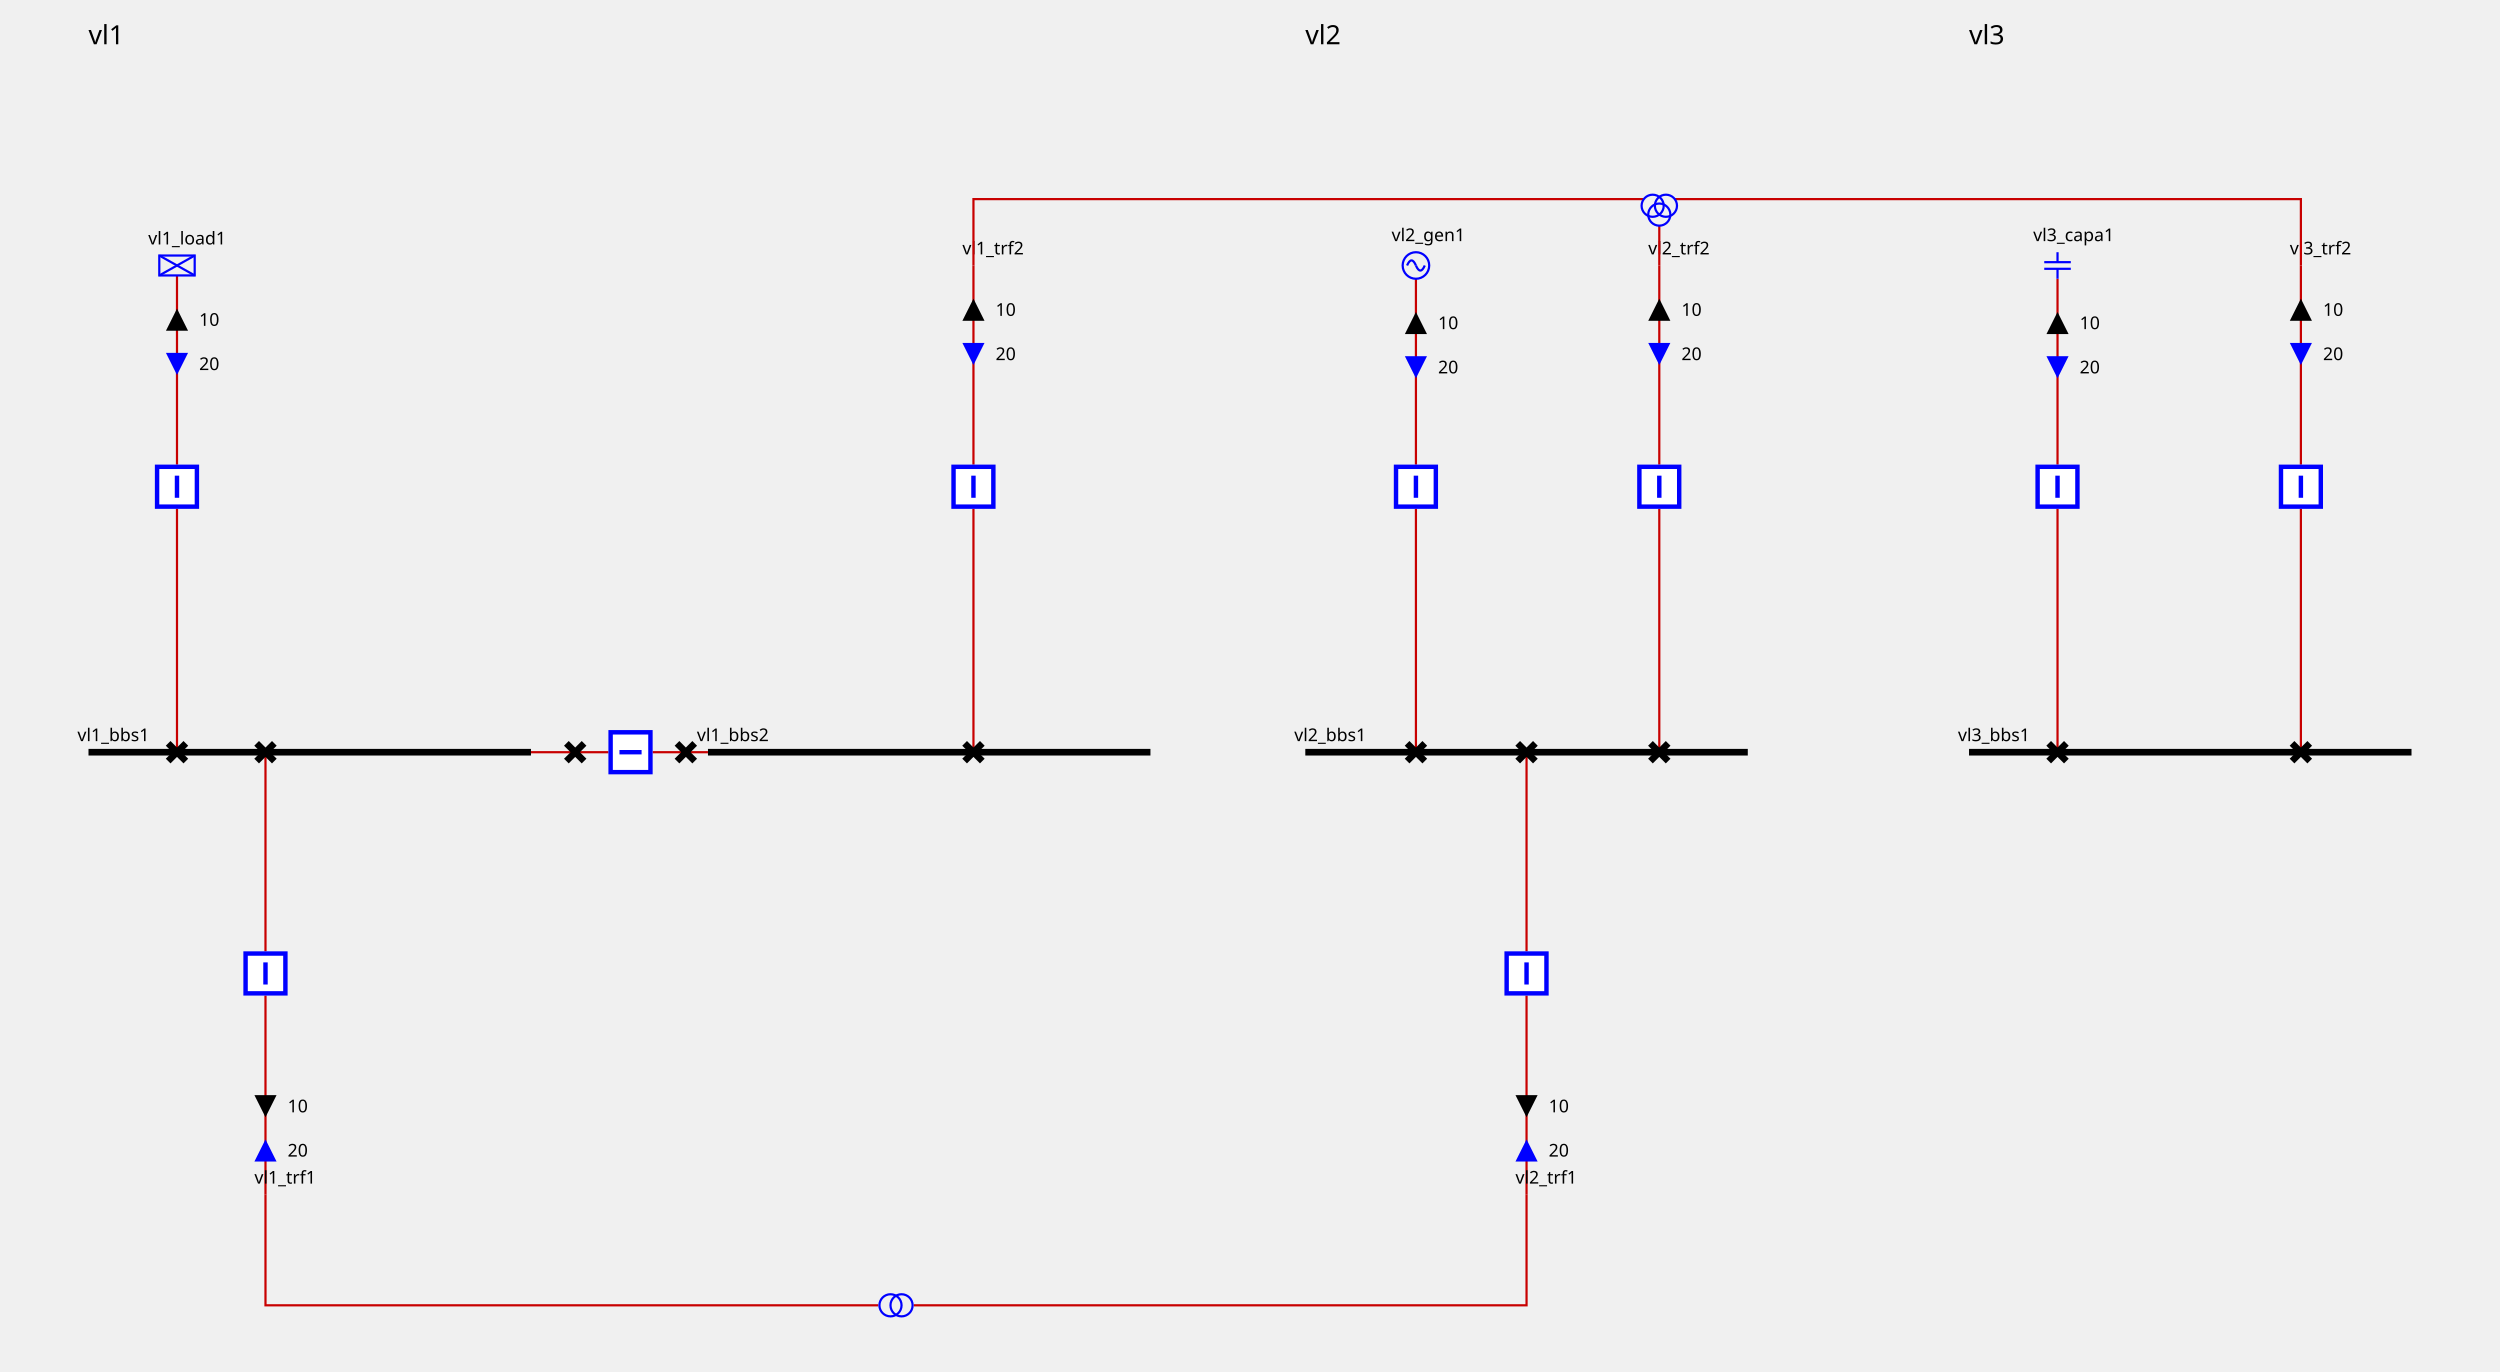
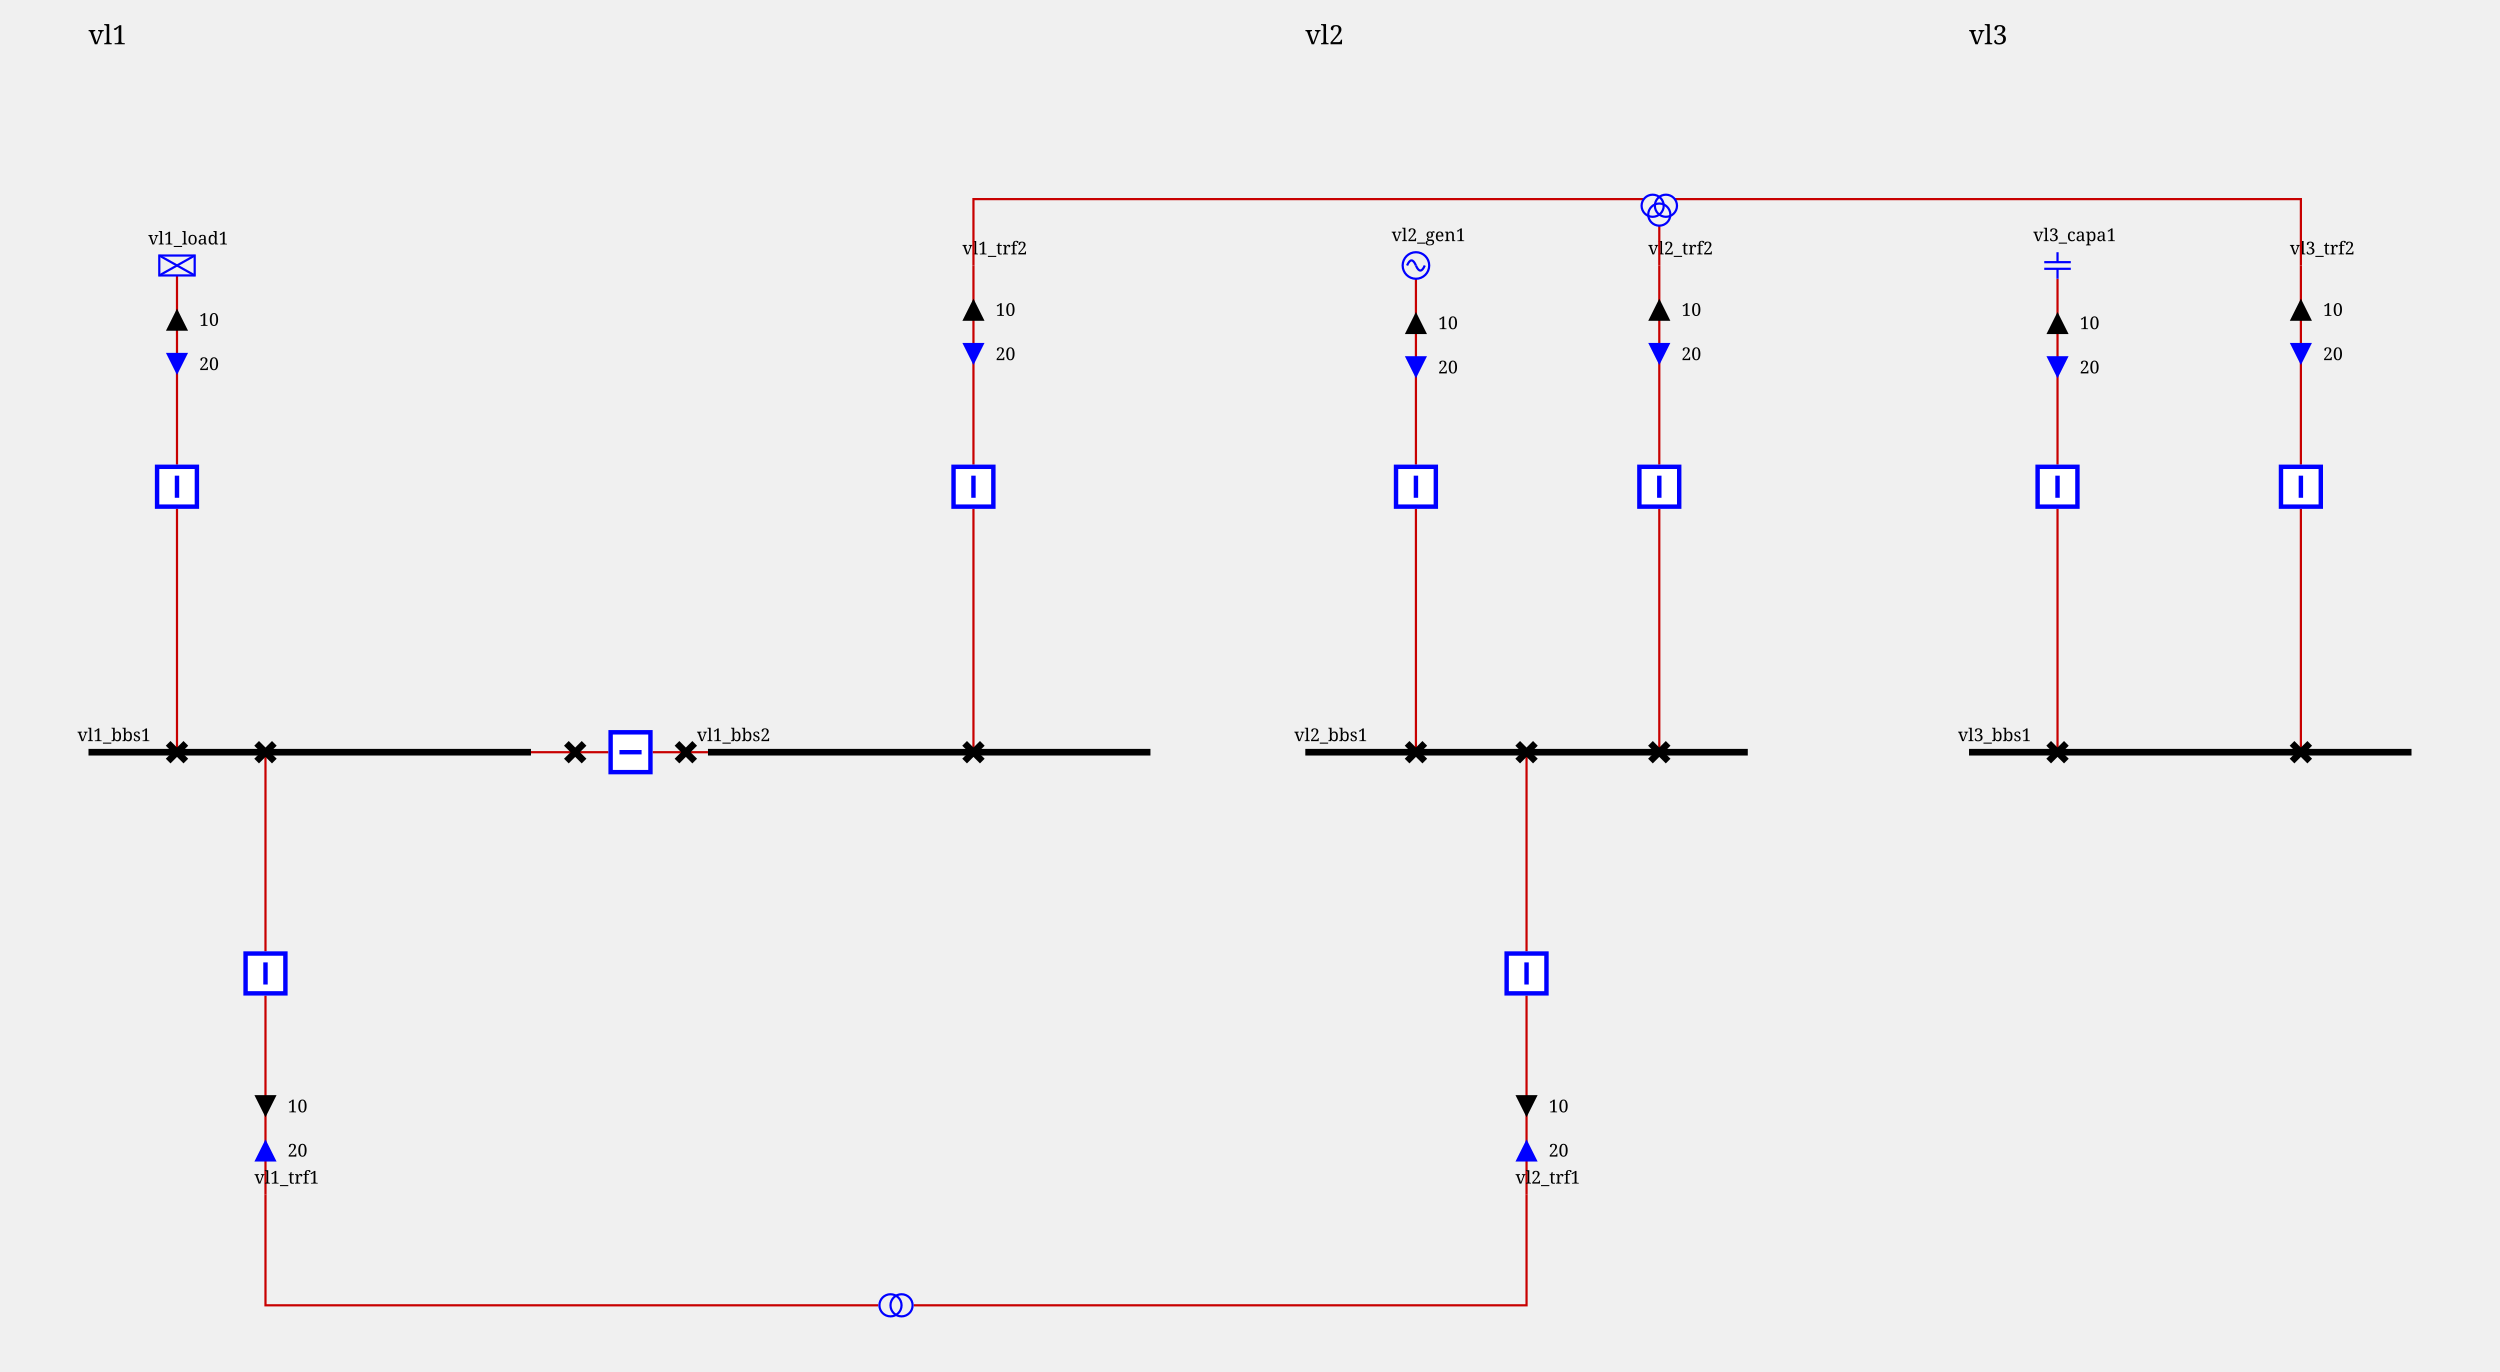
<svg xmlns="http://www.w3.org/2000/svg" height="620.0" viewBox="0 0 1130.0 620.0" width="1130.0">
  <style>
/* ----------------------------------------------------------------------- */
/* File: tautologies.css ------------------------------------------------- */
.sld-out .sld-arrow-in {visibility: hidden}
.sld-in .sld-arrow-out {visibility: hidden}
.sld-closed .sld-sw-open {visibility: hidden}
.sld-open .sld-sw-closed {visibility: hidden}
.sld-hidden-node {visibility: hidden}
.sld-top-feeder .sld-label {dominant-baseline: auto}
.sld-bottom-feeder .sld-label {dominant-baseline: hanging}
.sld-active-power .sld-label {dominant-baseline: middle}
.sld-reactive-power .sld-label {dominant-baseline: middle}
/* ----------------------------------------------------------------------- */
/* File : components.css ------------------------------------------------- */
/* Stroke black */
.sld-disconnector {stroke-width: 3; stroke: black; fill: none}
/* Stroke blue */
.sld-breaker {stroke-width: 2; stroke: blue; fill:white}
.sld-load-break-switch {stroke: blue; fill: white}
/* Stroke --sld-vl-color with fallback black */
.sld-bus-connection {fill: var(--sld-vl-color, black)}
.sld-cell-shape-flat .sld-bus-connection {visibility: hidden}
.sld-busbar-section {stroke: var(--sld-vl-color, black); stroke-width: 3; fill: none}
/* Stroke --sld-vl-color with fallback red */
.sld-wire {stroke: var(--sld-vl-color, #c80000); fill: none}
/* Stroke --sld-vl-color with fallback blue */
.sld-load {stroke: var(--sld-vl-color, blue); fill: none}
.sld-generator {stroke: var(--sld-vl-color, blue); fill: none}
.sld-two-wt {stroke: var(--sld-vl-color, blue); fill: none}
.sld-three-wt {stroke: var(--sld-vl-color, blue); fill: none}
.sld-winding {stroke: var(--sld-vl-color, blue); fill: none}
.sld-capacitor {stroke: var(--sld-vl-color, blue); fill: none}
.sld-inductor {stroke: var(--sld-vl-color, blue); fill: none}
.sld-pst {stroke: var(--sld-vl-color, blue); fill: none}
.sld-pst-arrow {stroke: black; fill: none}
.sld-svc {stroke: var(--sld-vl-color, blue); fill: none}
.sld-vsc {stroke: var(--sld-vl-color, blue); font-size: 7.43px; fill: none}
/* Stroke none &amp; fill: --sld-vl-color */
.sld-node-infos {stroke: none; fill: var(--sld-vl-color, black)}
/* Stroke none &amp; fill: black */
.sld-node {stroke: none; fill: black}
.sld-flash {stroke: none; fill: black}
.sld-lock {stroke: none; fill: black}
/* Fonts */
- .sld-label {stroke: none; fill: black; font: 8px "Verdana"}
- .sld-angle, .sld-voltage {font: 10px "Verdana"}
- .sld-graph-label {font: 12px "Verdana"}
+ .sld-label {stroke: none; fill: black; font: 8px serif}
+ .sld-angle, .sld-voltage {font: 10px serif}
+ .sld-graph-label {font: 12px serif}
/* Specific */
.sld-grid {stroke: #003700; stroke-dasharray: 1,10}
.sld-feeder-info.sld-active-power {fill:black}
.sld-feeder-info.sld-reactive-power {fill:blue}
.sld-frame {fill: var(--sld-background-color, transparent)}
/* Stroke maroon for fictitious switch */
.sld-breaker.sld-fictitious {stroke: maroon}
.sld-disconnector.sld-fictitious {stroke: maroon}
.sld-load-break-switch.sld-fictitious {stroke: maroon}
.sld-busbar-section.sld-fictitious {stroke: var(--sld-vl-color, #c80000); stroke-width: 1}

</style>
  <defs>
    <g id="GENERATOR">
      <circle cx="6" cy="6" r="6" />
      <path d="M6,6 A 6 40 0 0 0 2,6" />
      <path d="M6,6 A 6 40 0 0 0 10,6" />
    </g>
    <g id="ARROW_REACTIVE">
      <g id="ARROW_REACTIVE-DOWN">
        <polygon points="0,0 10,0 5,10" />
      </g>
      <g id="ARROW_REACTIVE-UP">
        <polygon points="5,0 10,10 0,10" />
      </g>
    </g>
    <g id="LOAD">
      <rect height="9" width="16" />
      <line x1="0" x2="16" y1="0" y2="9" />
      <line x1="16" x2="0" y1="0" y2="9" />
    </g>
    <g id="ARROW_ACTIVE">
      <g id="ARROW_ACTIVE-DOWN">
        <polygon points="0,0 10,0 5,10" />
      </g>
      <g id="ARROW_ACTIVE-UP">
        <polygon points="5,0 10,10 0,10" />
      </g>
    </g>
    <g id="DISCONNECTOR">
      <g id="DISCONNECTOR-CLOSED">
        <path d="M0,0 8,8 M8,0 0,8" />
      </g>
      <g id="DISCONNECTOR-OPEN">
        <path d="M8,0 0,8" />
      </g>
    </g>
    <g id="CAPACITOR">
      <line x1="6" x2="6" y1="0" y2="4.5" />
      <line x1="0" x2="12" y1="4.5" y2="4.5" />
      <line x1="0" x2="12" y1="7.5" y2="7.5" />
      <line x1="6" x2="6" y1="7.5" y2="12" />
    </g>
    <g id="TWO_WINDINGS_TRANSFORMER">
      <g id="TWO_WINDINGS_TRANSFORMER-WINDING1">
        <circle cx="5" cy="10" r="5" />
      </g>
      <g id="TWO_WINDINGS_TRANSFORMER-WINDING2">
        <circle cx="5" cy="5" r="5" />
      </g>
    </g>
    <g id="THREE_WINDINGS_TRANSFORMER">
      <g id="THREE_WINDINGS_TRANSFORMER-WINDING1">
        <circle cx="5" cy="15" r="5" />
      </g>
      <g id="THREE_WINDINGS_TRANSFORMER-WINDING2">
        <circle cx="11" cy="15" r="5" />
      </g>
      <g id="THREE_WINDINGS_TRANSFORMER-WINDING3">
        <circle cx="8" cy="19" r="5" />
      </g>
    </g>
    <g id="BREAKER">
      <g id="BREAKER-CLOSED">
        <path d="M1,1 V19 H19 V1z M10,5 V15" />
      </g>
      <g id="BREAKER-OPEN">
        <path d="M1,1 V19 H19 V1z M5,10 H15" />
      </g>
    </g>
  </defs>
  <rect class="sld-frame" height="100%" width="100%" />
  <g>
    <g id="LABEL_VL_vl1">
      <text class="sld-graph-label" x="40.0" y="20.0">vl1</text>
    </g>
    <g class="sld-busbar-section" id="idvl1_95_bbs1" transform="translate(40.0,340.0)">
      <line x1="0" x2="200.0" y1="0" y2="0" />
      <text class="sld-label" id="vl1_bbs1_NW_LABEL" x="-5.0" y="-5.0">vl1_bbs1</text>
    </g>
    <g class="sld-busbar-section" id="idvl1_95_bbs2" transform="translate(320.0,340.0)">
      <line x1="0" x2="200.0" y1="0" y2="0" />
      <text class="sld-label" id="vl1_bbs2_NW_LABEL" x="-5.0" y="-5.0">vl1_bbs2</text>
    </g>
    <g class="sld-wire" id="_95_vl1_95_vl1_95_bbs1_95_vl1_95_d1">
      <polyline points="240.0,340.0,260.0,340.0" />
    </g>
    <g class="sld-wire" id="_95_vl1_95_vl1_95_d1_95_vl1_95_b1">
      <polyline points="260.0,340.0,275.0,340.0" />
    </g>
    <g class="sld-wire" id="_95_vl1_95_vl1_95_b1_95_vl1_95_d2">
      <polyline points="295.0,340.0,310.0,340.0" />
    </g>
    <g class="sld-wire" id="_95_vl1_95_vl1_95_d2_95_vl1_95_bbs2">
      <polyline points="310.0,340.0,320.0,340.0" />
    </g>
    <g class="sld-wire" id="_95_vl1_95_vl1_95_load1_95_vl1_95_bload1">
      <polyline points="80.0,124.5,80.0,210.0" />
    </g>
    <g class="sld-active-power sld-feeder-info sld-out" id="idvl1_95_load1_ARROW_ACTIVE" transform="translate(75.0,139.5)">
      <use class="sld-arrow-in" href="#ARROW_ACTIVE-DOWN" />
      <use class="sld-arrow-out" href="#ARROW_ACTIVE-UP" />
      <text class="sld-label" x="15.0" y="5.0">10</text>
    </g>
    <g class="sld-reactive-power sld-feeder-info sld-in" id="idvl1_95_load1_ARROW_REACTIVE" transform="translate(75.0,159.5)">
      <use class="sld-arrow-in" href="#ARROW_REACTIVE-DOWN" />
      <use class="sld-arrow-out" href="#ARROW_REACTIVE-UP" />
      <text class="sld-label" x="15.0" y="5.0">20</text>
    </g>
    <g class="sld-wire" id="_95_vl1_95_vl1_95_bload1_95_vl1_95_dload1">
      <polyline points="80.0,230.0,80.0,340.0" />
    </g>
    <g class="sld-wire" id="_95_vl1_95_vl1_95_trf1_95_vl1_95_btrf1">
      <polyline points="120.0,540.0,120.0,450.0" />
    </g>
    <g class="sld-reactive-power sld-feeder-info sld-in" id="idvl1_95_trf1_ARROW_REACTIVE" transform="translate(115.0,515.0)">
      <use class="sld-arrow-in" href="#ARROW_REACTIVE-DOWN" transform="rotate(180.0,5.0,5.0)" />
      <use class="sld-arrow-out" href="#ARROW_REACTIVE-UP" transform="rotate(180.0,5.0,5.0)" />
      <text class="sld-label" x="15.0" y="5.0">20</text>
    </g>
    <g class="sld-active-power sld-feeder-info sld-out" id="idvl1_95_trf1_ARROW_ACTIVE" transform="translate(115.0,495.0)">
      <use class="sld-arrow-in" href="#ARROW_ACTIVE-DOWN" transform="rotate(180.0,5.0,5.0)" />
      <use class="sld-arrow-out" href="#ARROW_ACTIVE-UP" transform="rotate(180.0,5.0,5.0)" />
      <text class="sld-label" x="15.0" y="5.0">10</text>
    </g>
    <g class="sld-wire" id="_95_vl1_95_vl1_95_btrf1_95_vl1_95_dtrf1">
      <polyline points="120.0,430.0,120.0,340.0" />
    </g>
    <g class="sld-wire" id="_95_vl1_95_vl1_95_trf2_95_one_95_vl1_95_btrf2">
      <polyline points="440.0,120.0,440.0,210.0" />
    </g>
    <g class="sld-active-power sld-feeder-info sld-out" id="idvl1_95_trf2_95_one_ARROW_ACTIVE" transform="translate(435.0,135.0)">
      <use class="sld-arrow-in" href="#ARROW_ACTIVE-DOWN" />
      <use class="sld-arrow-out" href="#ARROW_ACTIVE-UP" />
      <text class="sld-label" x="15.0" y="5.0">10</text>
    </g>
    <g class="sld-reactive-power sld-feeder-info sld-in" id="idvl1_95_trf2_95_one_ARROW_REACTIVE" transform="translate(435.0,155.0)">
      <use class="sld-arrow-in" href="#ARROW_REACTIVE-DOWN" />
      <use class="sld-arrow-out" href="#ARROW_REACTIVE-UP" />
      <text class="sld-label" x="15.0" y="5.0">20</text>
    </g>
    <g class="sld-wire" id="_95_vl1_95_vl1_95_btrf2_95_vl1_95_dtrf2">
      <polyline points="440.0,230.0,440.0,340.0" />
    </g>
    <g class="sld-disconnector sld-closed" id="idvl1_95_d1" transform="translate(256.0,336.0)">
      <use class="sld-sw-closed" href="#DISCONNECTOR-CLOSED" />
      <use class="sld-sw-open" href="#DISCONNECTOR-OPEN" />
    </g>
    <g class="sld-breaker sld-closed" id="idvl1_95_b1" transform="translate(275.0,330.0)">
      <use class="sld-sw-closed" href="#BREAKER-CLOSED" transform="rotate(270.0,10.0,10.0)" />
      <use class="sld-sw-open" href="#BREAKER-OPEN" transform="rotate(270.0,10.0,10.0)" />
    </g>
    <g class="sld-disconnector sld-closed" id="idvl1_95_d2" transform="translate(306.0,336.0)">
      <use class="sld-sw-closed" href="#DISCONNECTOR-CLOSED" />
      <use class="sld-sw-open" href="#DISCONNECTOR-OPEN" />
    </g>
    <g class="sld-load" id="idvl1_95_load1" transform="translate(72.0,115.5)">
      <use href="#LOAD" />
      <text class="sld-label" id="vl1_load1__LABEL" x="-5.0" y="-5.0">vl1_load1</text>
    </g>
    <g class="sld-breaker sld-closed" id="idvl1_95_bload1" transform="translate(70.0,210.0)">
      <use class="sld-sw-closed" href="#BREAKER-CLOSED" />
      <use class="sld-sw-open" href="#BREAKER-OPEN" />
    </g>
    <g class="sld-disconnector sld-closed" id="idvl1_95_dload1" transform="translate(76.0,336.0)">
      <use class="sld-sw-closed" href="#DISCONNECTOR-CLOSED" />
      <use class="sld-sw-open" href="#DISCONNECTOR-OPEN" />
    </g>
    <g class="" id="idvl1_95_trf1" transform="translate(120.0,540.0)">
      <text class="sld-label" id="vl1_trf1__LABEL" x="-5.0" y="-5.0">vl1_trf1</text>
    </g>
    <g class="sld-breaker sld-closed" id="idvl1_95_btrf1" transform="translate(110.0,430.0)">
      <use class="sld-sw-closed" href="#BREAKER-CLOSED" />
      <use class="sld-sw-open" href="#BREAKER-OPEN" />
    </g>
    <g class="sld-disconnector sld-closed" id="idvl1_95_dtrf1" transform="translate(116.0,336.0)">
      <use class="sld-sw-closed" href="#DISCONNECTOR-CLOSED" />
      <use class="sld-sw-open" href="#DISCONNECTOR-OPEN" />
    </g>
    <g class="" id="idvl1_95_trf2_95_one" transform="translate(440.0,120.0)">
      <text class="sld-label" id="vl1_trf2_one__LABEL" x="-5.0" y="-5.0">vl1_trf2</text>
    </g>
    <g class="sld-breaker sld-closed" id="idvl1_95_btrf2" transform="translate(430.0,210.0)">
      <use class="sld-sw-closed" href="#BREAKER-CLOSED" />
      <use class="sld-sw-open" href="#BREAKER-OPEN" />
    </g>
    <g class="sld-disconnector sld-closed" id="idvl1_95_dtrf2" transform="translate(436.0,336.0)">
      <use class="sld-sw-closed" href="#DISCONNECTOR-CLOSED" />
      <use class="sld-sw-open" href="#DISCONNECTOR-OPEN" />
    </g>
    <g id="LABEL_VL_vl2">
      <text class="sld-graph-label" x="590.0" y="20.0">vl2</text>
    </g>
    <g class="sld-busbar-section" id="idvl2_95_bbs1" transform="translate(590.0,340.0)">
      <line x1="0" x2="200.0" y1="0" y2="0" />
      <text class="sld-label" id="vl2_bbs1_NW_LABEL" x="-5.0" y="-5.0">vl2_bbs1</text>
    </g>
    <g class="sld-wire" id="_95_vl2_95_vl2_95_gen1_95_vl2_95_bgen1">
      <polyline points="640.0,126.0,640.0,210.0" />
    </g>
    <g class="sld-active-power sld-feeder-info sld-out" id="idvl2_95_gen1_ARROW_ACTIVE" transform="translate(635.0,141.0)">
      <use class="sld-arrow-in" href="#ARROW_ACTIVE-DOWN" />
      <use class="sld-arrow-out" href="#ARROW_ACTIVE-UP" />
      <text class="sld-label" x="15.0" y="5.0">10</text>
    </g>
    <g class="sld-reactive-power sld-feeder-info sld-in" id="idvl2_95_gen1_ARROW_REACTIVE" transform="translate(635.0,161.0)">
      <use class="sld-arrow-in" href="#ARROW_REACTIVE-DOWN" />
      <use class="sld-arrow-out" href="#ARROW_REACTIVE-UP" />
      <text class="sld-label" x="15.0" y="5.0">20</text>
    </g>
    <g class="sld-wire" id="_95_vl2_95_vl2_95_bgen1_95_vl2_95_dgen1">
      <polyline points="640.0,230.0,640.0,340.0" />
    </g>
    <g class="sld-wire" id="_95_vl2_95_vl2_95_trf1_95_vl2_95_btrf1">
      <polyline points="690.0,540.0,690.0,450.0" />
    </g>
    <g class="sld-reactive-power sld-feeder-info sld-in" id="idvl2_95_trf1_ARROW_REACTIVE" transform="translate(685.0,515.0)">
      <use class="sld-arrow-in" href="#ARROW_REACTIVE-DOWN" transform="rotate(180.0,5.0,5.0)" />
      <use class="sld-arrow-out" href="#ARROW_REACTIVE-UP" transform="rotate(180.0,5.0,5.0)" />
      <text class="sld-label" x="15.0" y="5.0">20</text>
    </g>
    <g class="sld-active-power sld-feeder-info sld-out" id="idvl2_95_trf1_ARROW_ACTIVE" transform="translate(685.0,495.0)">
      <use class="sld-arrow-in" href="#ARROW_ACTIVE-DOWN" transform="rotate(180.0,5.0,5.0)" />
      <use class="sld-arrow-out" href="#ARROW_ACTIVE-UP" transform="rotate(180.0,5.0,5.0)" />
      <text class="sld-label" x="15.0" y="5.0">10</text>
    </g>
    <g class="sld-wire" id="_95_vl2_95_vl2_95_btrf1_95_vl2_95_dtrf1">
      <polyline points="690.0,430.0,690.0,340.0" />
    </g>
    <g class="sld-wire" id="_95_vl2_95_vl2_95_trf2_95_one_95_vl2_95_btrf2">
      <polyline points="750.0,120.0,750.0,210.0" />
    </g>
    <g class="sld-active-power sld-feeder-info sld-out" id="idvl2_95_trf2_95_one_ARROW_ACTIVE" transform="translate(745.0,135.0)">
      <use class="sld-arrow-in" href="#ARROW_ACTIVE-DOWN" />
      <use class="sld-arrow-out" href="#ARROW_ACTIVE-UP" />
      <text class="sld-label" x="15.0" y="5.0">10</text>
    </g>
    <g class="sld-reactive-power sld-feeder-info sld-in" id="idvl2_95_trf2_95_one_ARROW_REACTIVE" transform="translate(745.0,155.0)">
      <use class="sld-arrow-in" href="#ARROW_REACTIVE-DOWN" />
      <use class="sld-arrow-out" href="#ARROW_REACTIVE-UP" />
      <text class="sld-label" x="15.0" y="5.0">20</text>
    </g>
    <g class="sld-wire" id="_95_vl2_95_vl2_95_btrf2_95_vl2_95_dtrf2">
      <polyline points="750.0,230.0,750.0,340.0" />
    </g>
    <g class="sld-generator" id="idvl2_95_gen1" transform="translate(634.0,114.0)">
      <use href="#GENERATOR" />
      <text class="sld-label" id="vl2_gen1__LABEL" x="-5.0" y="-5.0">vl2_gen1</text>
    </g>
    <g class="sld-breaker sld-closed" id="idvl2_95_bgen1" transform="translate(630.0,210.0)">
      <use class="sld-sw-closed" href="#BREAKER-CLOSED" />
      <use class="sld-sw-open" href="#BREAKER-OPEN" />
    </g>
    <g class="sld-disconnector sld-closed" id="idvl2_95_dgen1" transform="translate(636.0,336.0)">
      <use class="sld-sw-closed" href="#DISCONNECTOR-CLOSED" />
      <use class="sld-sw-open" href="#DISCONNECTOR-OPEN" />
    </g>
    <g class="" id="idvl2_95_trf1" transform="translate(690.0,540.0)">
      <text class="sld-label" id="vl2_trf1__LABEL" x="-5.0" y="-5.0">vl2_trf1</text>
    </g>
    <g class="sld-breaker sld-closed" id="idvl2_95_btrf1" transform="translate(680.0,430.0)">
      <use class="sld-sw-closed" href="#BREAKER-CLOSED" />
      <use class="sld-sw-open" href="#BREAKER-OPEN" />
    </g>
    <g class="sld-disconnector sld-closed" id="idvl2_95_dtrf1" transform="translate(686.0,336.0)">
      <use class="sld-sw-closed" href="#DISCONNECTOR-CLOSED" />
      <use class="sld-sw-open" href="#DISCONNECTOR-OPEN" />
    </g>
    <g class="" id="idvl2_95_trf2_95_one" transform="translate(750.0,120.0)">
      <text class="sld-label" id="vl2_trf2_one__LABEL" x="-5.0" y="-5.0">vl2_trf2</text>
    </g>
    <g class="sld-breaker sld-closed" id="idvl2_95_btrf2" transform="translate(740.0,210.0)">
      <use class="sld-sw-closed" href="#BREAKER-CLOSED" />
      <use class="sld-sw-open" href="#BREAKER-OPEN" />
    </g>
    <g class="sld-disconnector sld-closed" id="idvl2_95_dtrf2" transform="translate(746.0,336.0)">
      <use class="sld-sw-closed" href="#DISCONNECTOR-CLOSED" />
      <use class="sld-sw-open" href="#DISCONNECTOR-OPEN" />
    </g>
    <g id="LABEL_VL_vl3">
      <text class="sld-graph-label" x="890.0" y="20.0">vl3</text>
    </g>
    <g class="sld-busbar-section" id="idvl3_95_bbs1" transform="translate(890.0,340.0)">
      <line x1="0" x2="200.0" y1="0" y2="0" />
      <text class="sld-label" id="vl3_bbs1_NW_LABEL" x="-5.0" y="-5.0">vl3_bbs1</text>
    </g>
    <g class="sld-wire" id="_95_vl3_95_vl3_95_capa1_95_vl3_95_bcapa1">
      <polyline points="930.0,126.0,930.0,210.0" />
    </g>
    <g class="sld-active-power sld-feeder-info sld-out" id="idvl3_95_capa1_ARROW_ACTIVE" transform="translate(925.0,141.0)">
      <use class="sld-arrow-in" href="#ARROW_ACTIVE-DOWN" />
      <use class="sld-arrow-out" href="#ARROW_ACTIVE-UP" />
      <text class="sld-label" x="15.0" y="5.0">10</text>
    </g>
    <g class="sld-reactive-power sld-feeder-info sld-in" id="idvl3_95_capa1_ARROW_REACTIVE" transform="translate(925.0,161.0)">
      <use class="sld-arrow-in" href="#ARROW_REACTIVE-DOWN" />
      <use class="sld-arrow-out" href="#ARROW_REACTIVE-UP" />
      <text class="sld-label" x="15.0" y="5.0">20</text>
    </g>
    <g class="sld-wire" id="_95_vl3_95_vl3_95_bcapa1_95_vl3_95_dcapa1">
      <polyline points="930.0,230.0,930.0,340.0" />
    </g>
    <g class="sld-wire" id="_95_vl3_95_vl3_95_trf2_95_one_95_vl3_95_btrf2">
      <polyline points="1040.0,120.0,1040.0,210.0" />
    </g>
    <g class="sld-active-power sld-feeder-info sld-out" id="idvl3_95_trf2_95_one_ARROW_ACTIVE" transform="translate(1035.0,135.0)">
      <use class="sld-arrow-in" href="#ARROW_ACTIVE-DOWN" />
      <use class="sld-arrow-out" href="#ARROW_ACTIVE-UP" />
      <text class="sld-label" x="15.0" y="5.0">10</text>
    </g>
    <g class="sld-reactive-power sld-feeder-info sld-in" id="idvl3_95_trf2_95_one_ARROW_REACTIVE" transform="translate(1035.0,155.0)">
      <use class="sld-arrow-in" href="#ARROW_REACTIVE-DOWN" />
      <use class="sld-arrow-out" href="#ARROW_REACTIVE-UP" />
      <text class="sld-label" x="15.0" y="5.0">20</text>
    </g>
    <g class="sld-wire" id="_95_vl3_95_vl3_95_btrf2_95_vl3_95_dtrf2">
      <polyline points="1040.0,230.0,1040.0,340.0" />
    </g>
    <g class="sld-capacitor" id="idvl3_95_capa1" transform="translate(924.0,114.0)">
      <use href="#CAPACITOR" />
      <text class="sld-label" id="vl3_capa1__LABEL" x="-5.0" y="-5.0">vl3_capa1</text>
    </g>
    <g class="sld-breaker sld-closed" id="idvl3_95_bcapa1" transform="translate(920.0,210.0)">
      <use class="sld-sw-closed" href="#BREAKER-CLOSED" />
      <use class="sld-sw-open" href="#BREAKER-OPEN" />
    </g>
    <g class="sld-disconnector sld-closed" id="idvl3_95_dcapa1" transform="translate(926.0,336.0)">
      <use class="sld-sw-closed" href="#DISCONNECTOR-CLOSED" />
      <use class="sld-sw-open" href="#DISCONNECTOR-OPEN" />
    </g>
    <g class="" id="idvl3_95_trf2_95_one" transform="translate(1040.0,120.0)">
      <text class="sld-label" id="vl3_trf2_one__LABEL" x="-5.0" y="-5.0">vl3_trf2</text>
    </g>
    <g class="sld-breaker sld-closed" id="idvl3_95_btrf2" transform="translate(1030.0,210.0)">
      <use class="sld-sw-closed" href="#BREAKER-CLOSED" />
      <use class="sld-sw-open" href="#BREAKER-OPEN" />
    </g>
    <g class="sld-disconnector sld-closed" id="idvl3_95_dtrf2" transform="translate(1036.0,336.0)">
      <use class="sld-sw-closed" href="#DISCONNECTOR-CLOSED" />
      <use class="sld-sw-open" href="#DISCONNECTOR-OPEN" />
    </g>
    <g class="sld-wire" id="idEDGE_95_vl1_95_trf1">
      <polyline points="120.0,540.0,120.0,590.0,397.0,590.0" />
    </g>
    <g class="sld-wire" id="idEDGE_95_vl2_95_trf1">
      <polyline points="690.0,540.0,690.0,590.0,413.0,590.0" />
    </g>
    <g class="sld-wire" id="idEDGE_95_vl1_95_trf2_95_one">
      <polyline points="440.0,120.0,440.0,90.0,743.0,90.0" />
    </g>
    <g class="sld-wire" id="idEDGE_95_vl2_95_trf2_95_one">
      <polyline points="750.0,120.0,750.0,102.0" />
    </g>
    <g class="sld-wire" id="idEDGE_95_vl3_95_trf2_95_one">
      <polyline points="1040.0,120.0,1040.0,90.0,757.0,90.0" />
    </g>
    <g class="sld-two-wt sld-fictitious" id="idvl1_95_trf1" transform="translate(400.0,582.5)">
      <use class="sld-winding" href="#TWO_WINDINGS_TRANSFORMER-WINDING1" transform="rotate(270.0,5.0,7.5)" />
      <use class="sld-winding" href="#TWO_WINDINGS_TRANSFORMER-WINDING2" transform="rotate(270.0,5.0,7.5)" />
    </g>
    <g class="sld-three-wt sld-fictitious" id="idvl1_95_trf2" transform="translate(742.0,78.0)">
      <use class="sld-winding" href="#THREE_WINDINGS_TRANSFORMER-WINDING1" />
      <use class="sld-winding" href="#THREE_WINDINGS_TRANSFORMER-WINDING2" />
      <use class="sld-winding" href="#THREE_WINDINGS_TRANSFORMER-WINDING3" />
    </g>
  </g>
</svg>
